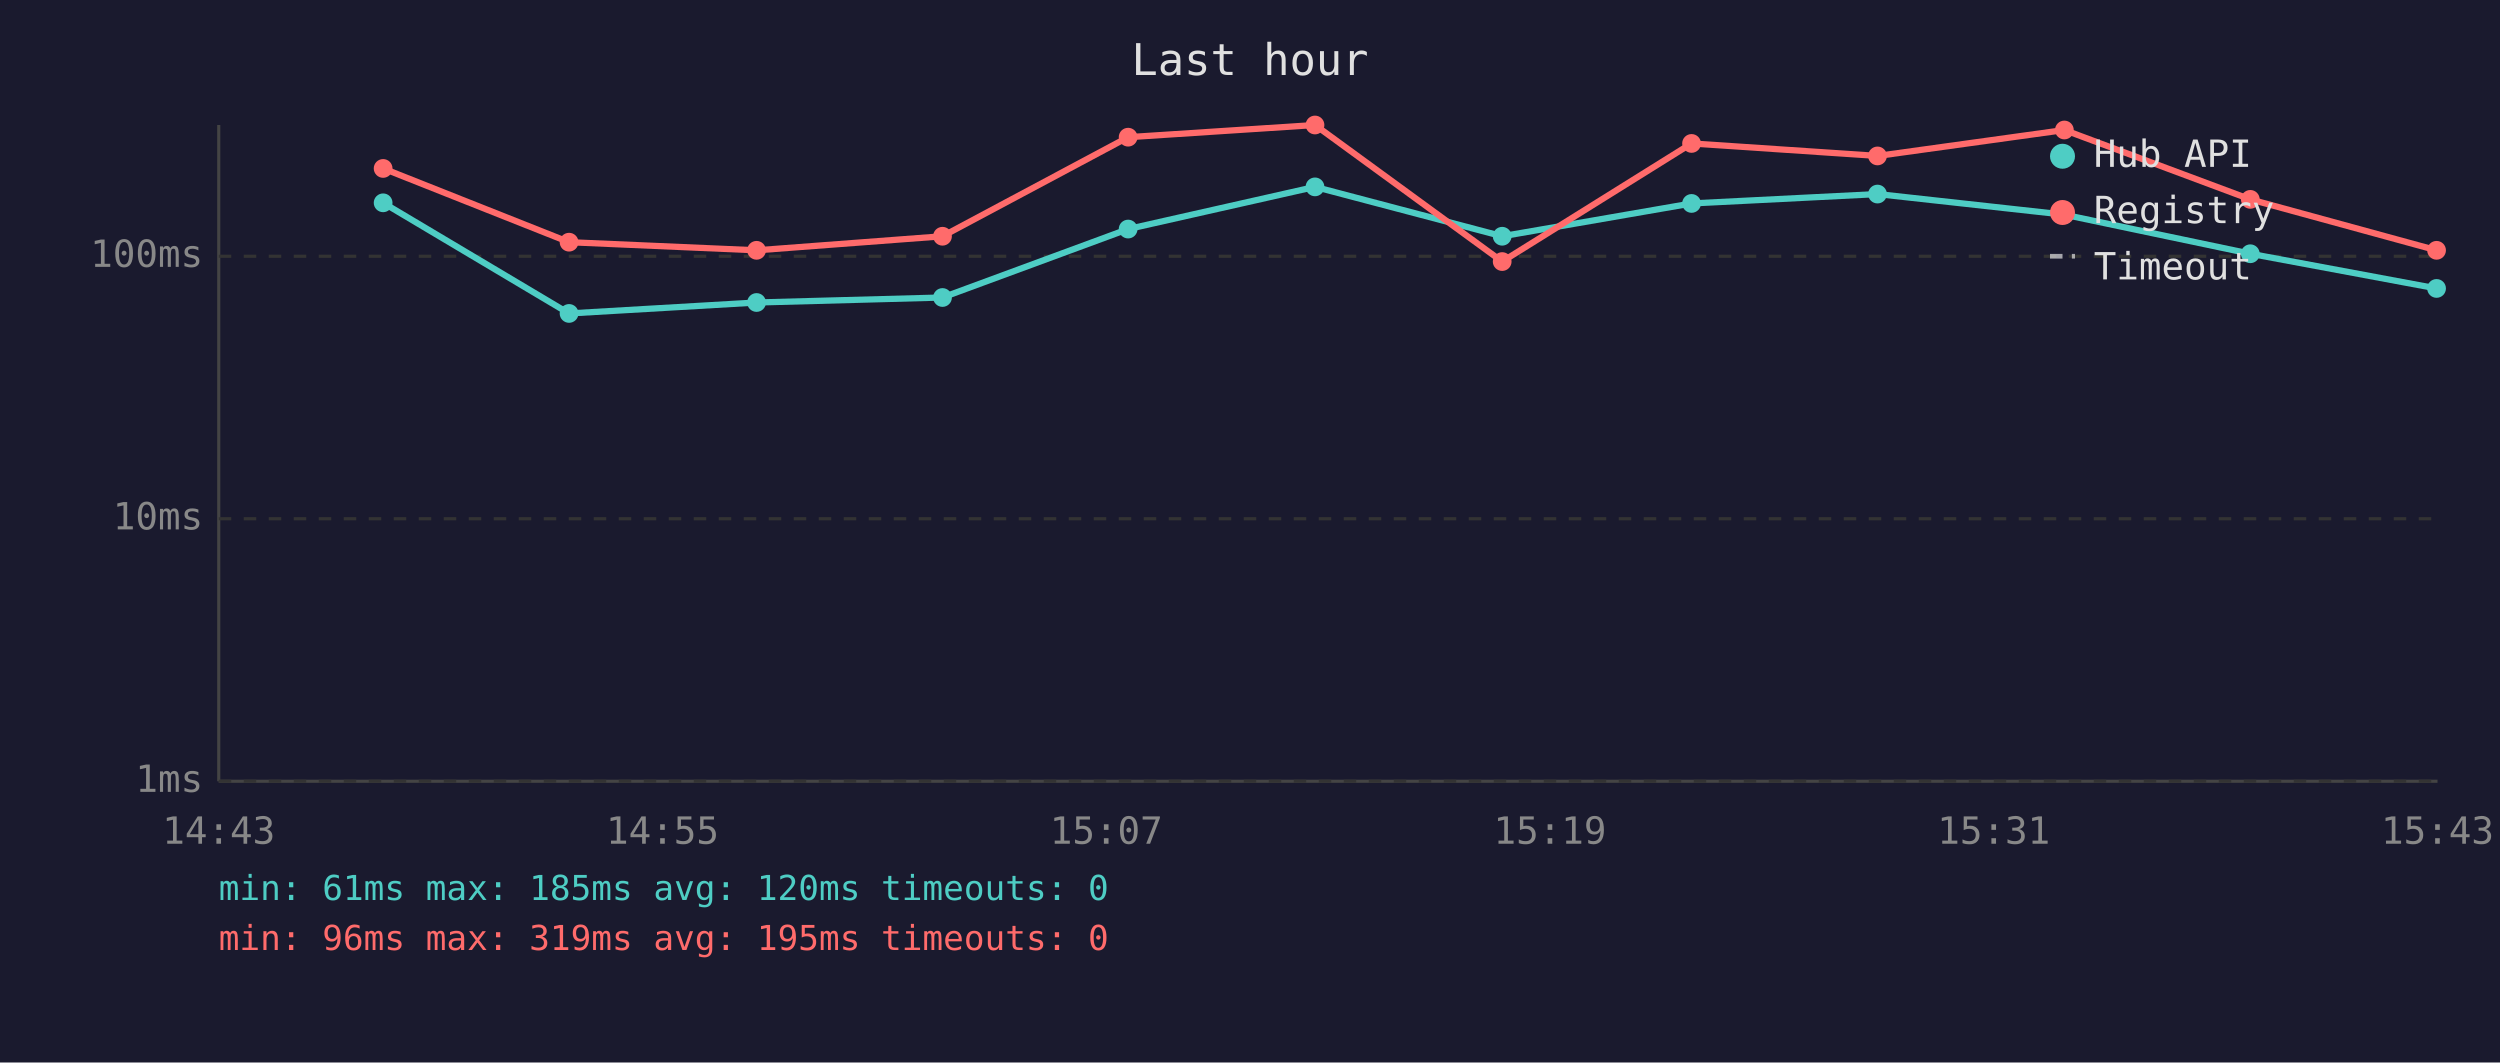
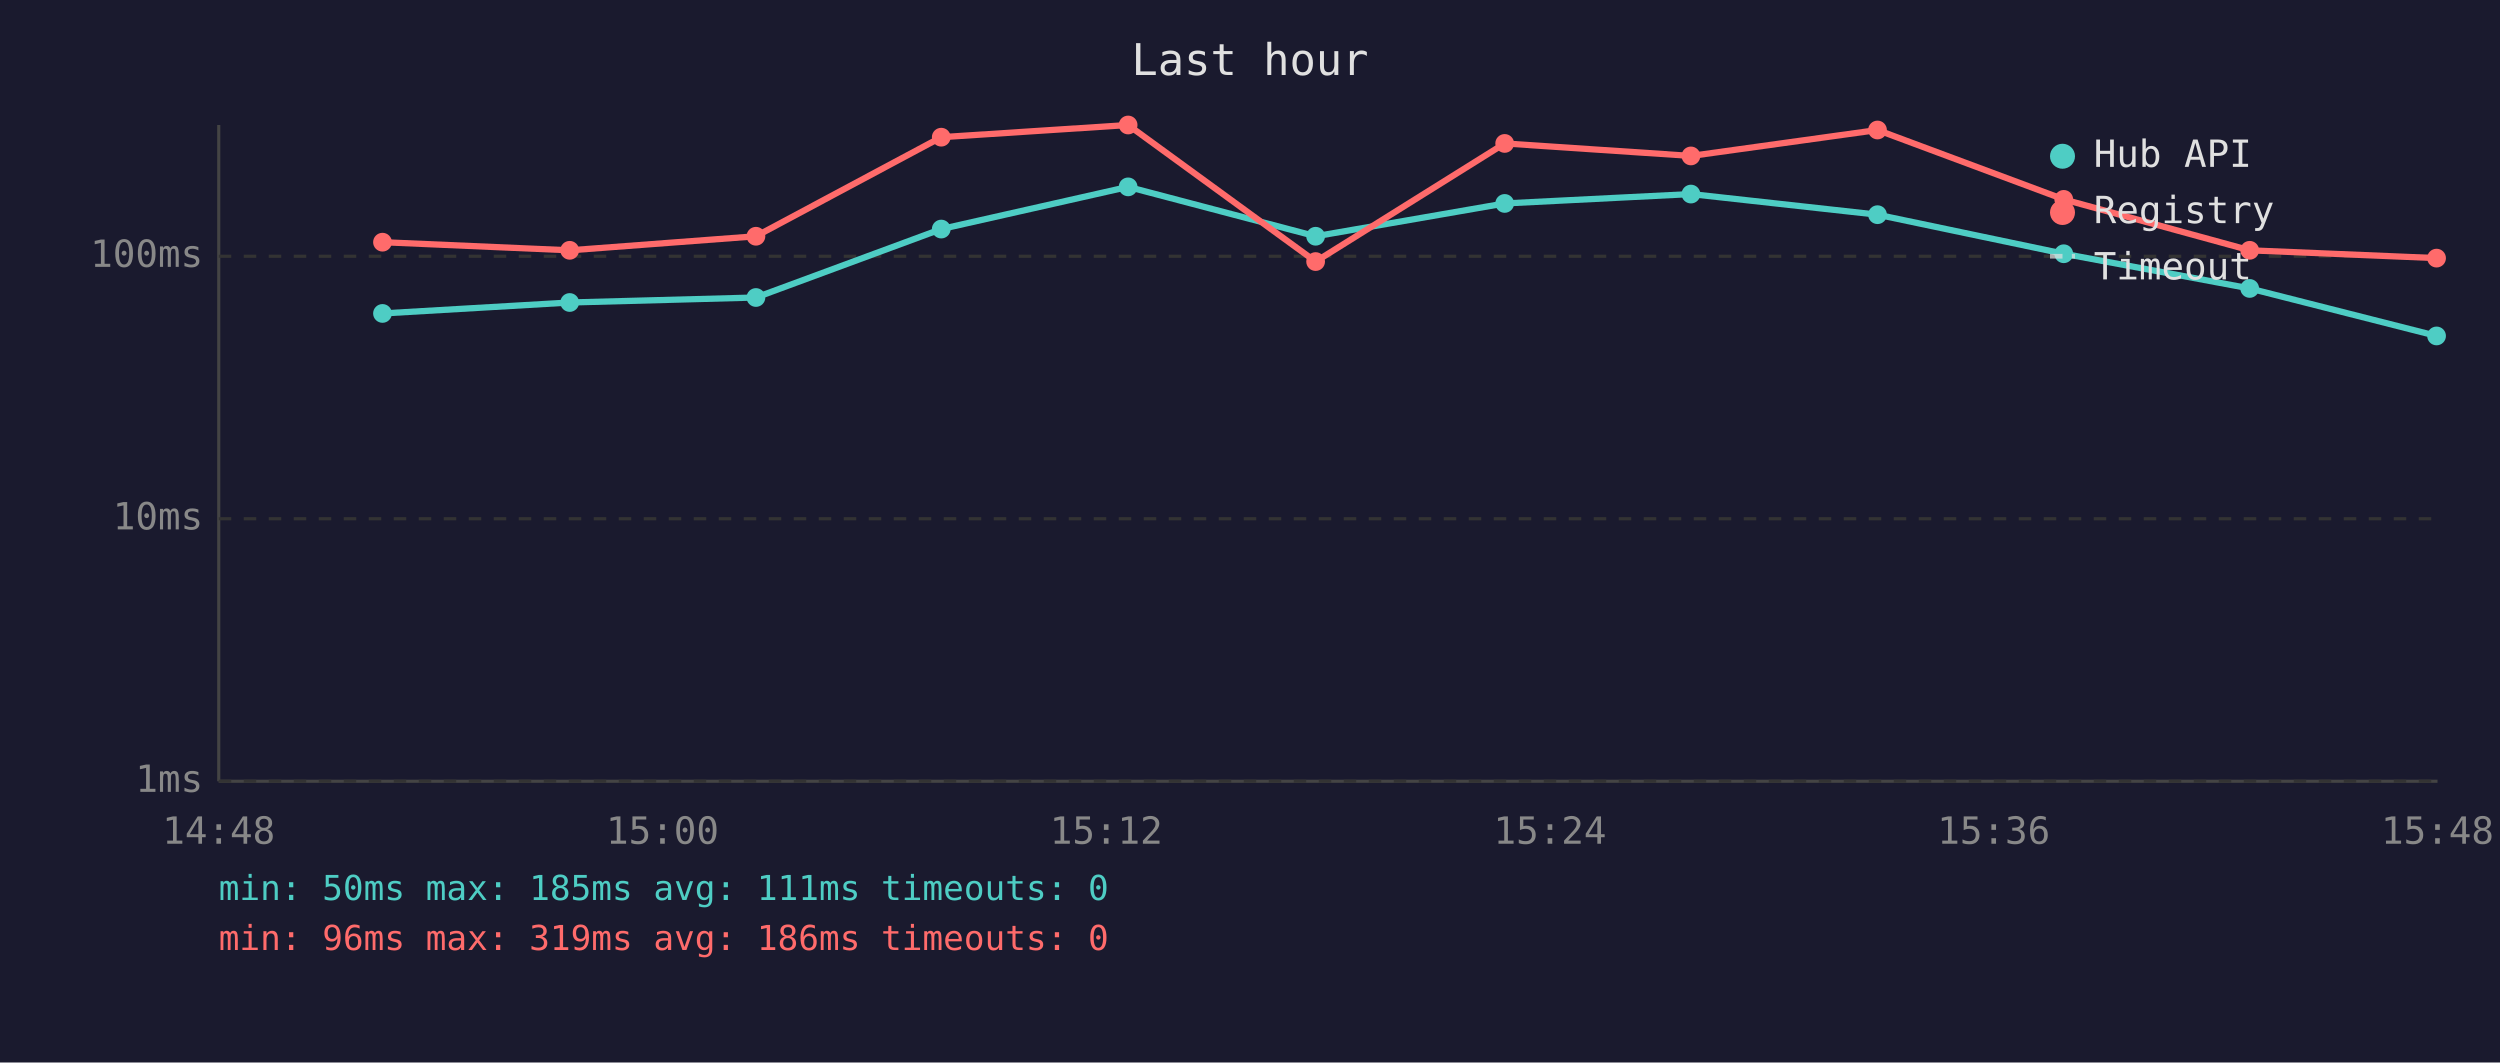
<svg xmlns="http://www.w3.org/2000/svg" viewBox="0 0 800 340" font-family="monospace" font-size="12">
  <rect width="800" height="340" fill="#1a1a2e" />
  <text x="400" y="24" fill="#e0e0e0" font-size="14" text-anchor="middle">Last hour</text>
  <line x1="70" y1="40" x2="70" y2="250" stroke="#444" stroke-width="1" />
  <line x1="70" y1="250" x2="780" y2="250" stroke="#444" stroke-width="1" />
  <line x1="70" y1="250" x2="780" y2="250" stroke="#333" stroke-width="1" stroke-dasharray="4" />
  <text x="65" y="250" fill="#888" text-anchor="end" dominant-baseline="middle">1ms</text>
  <line x1="70" y1="166" x2="780" y2="166" stroke="#333" stroke-width="1" stroke-dasharray="4" />
  <text x="65" y="166" fill="#888" text-anchor="end" dominant-baseline="middle">10ms</text>
  <line x1="70" y1="82" x2="780" y2="82" stroke="#333" stroke-width="1" stroke-dasharray="4" />
  <text x="65" y="82" fill="#888" text-anchor="end" dominant-baseline="middle">100ms</text>
-   <text x="70" y="270" fill="#888" text-anchor="middle">14:43</text>
-   <text x="212" y="270" fill="#888" text-anchor="middle">14:55</text>
-   <text x="354" y="270" fill="#888" text-anchor="middle">15:07</text>
-   <text x="496" y="270" fill="#888" text-anchor="middle">15:19</text>
-   <text x="638" y="270" fill="#888" text-anchor="middle">15:31</text>
-   <text x="780" y="270" fill="#888" text-anchor="middle">15:43</text>
-   <polyline points="122.6,64.9 182.1,100.3 242.1,96.8 301.6,95.2 361.0,73.3 420.8,59.8 480.7,75.6 541.3,65.1 600.8,62.1 660.6,68.7 720.1,81.2 779.7,92.3" fill="none" stroke="#4ecdc4" stroke-width="2" opacity="1" />
-   <circle cx="122.6" cy="64.9" r="3" fill="#4ecdc4" />
-   <circle cx="182.1" cy="100.3" r="3" fill="#4ecdc4" />
-   <circle cx="242.1" cy="96.8" r="3" fill="#4ecdc4" />
-   <circle cx="301.6" cy="95.2" r="3" fill="#4ecdc4" />
-   <circle cx="361.0" cy="73.3" r="3" fill="#4ecdc4" />
-   <circle cx="420.8" cy="59.8" r="3" fill="#4ecdc4" />
-   <circle cx="480.7" cy="75.6" r="3" fill="#4ecdc4" />
-   <circle cx="541.3" cy="65.1" r="3" fill="#4ecdc4" />
-   <circle cx="600.8" cy="62.1" r="3" fill="#4ecdc4" />
-   <circle cx="660.6" cy="68.7" r="3" fill="#4ecdc4" />
-   <circle cx="720.1" cy="81.2" r="3" fill="#4ecdc4" />
-   <circle cx="779.7" cy="92.3" r="3" fill="#4ecdc4" />
-   <polyline points="122.6,53.9 182.1,77.5 242.1,80.1 301.6,75.6 361.0,43.9 420.8,40.0 480.7,83.7 541.3,45.9 600.8,49.9 660.6,41.6 720.1,63.8 779.7,80.1" fill="none" stroke="#ff6b6b" stroke-width="2" opacity="1" />
-   <circle cx="122.6" cy="53.9" r="3" fill="#ff6b6b" />
-   <circle cx="182.1" cy="77.5" r="3" fill="#ff6b6b" />
-   <circle cx="242.1" cy="80.1" r="3" fill="#ff6b6b" />
-   <circle cx="301.6" cy="75.6" r="3" fill="#ff6b6b" />
-   <circle cx="361.0" cy="43.9" r="3" fill="#ff6b6b" />
-   <circle cx="420.8" cy="40.0" r="3" fill="#ff6b6b" />
-   <circle cx="480.7" cy="83.7" r="3" fill="#ff6b6b" />
-   <circle cx="541.3" cy="45.9" r="3" fill="#ff6b6b" />
-   <circle cx="600.8" cy="49.9" r="3" fill="#ff6b6b" />
-   <circle cx="660.6" cy="41.6" r="3" fill="#ff6b6b" />
-   <circle cx="720.1" cy="63.8" r="3" fill="#ff6b6b" />
-   <circle cx="779.7" cy="80.1" r="3" fill="#ff6b6b" />
+   <text x="70" y="270" fill="#888" text-anchor="middle">14:48</text>
+   <text x="212" y="270" fill="#888" text-anchor="middle">15:00</text>
+   <text x="354" y="270" fill="#888" text-anchor="middle">15:12</text>
+   <text x="496" y="270" fill="#888" text-anchor="middle">15:24</text>
+   <text x="638" y="270" fill="#888" text-anchor="middle">15:36</text>
+   <text x="780" y="270" fill="#888" text-anchor="middle">15:48</text>
+   <polyline points="122.4,100.3 182.3,96.8 241.9,95.2 301.2,73.3 361.0,59.8 421.0,75.6 481.5,65.1 541.1,62.1 600.8,68.7 660.4,81.2 719.9,92.3 779.7,107.5" fill="none" stroke="#4ecdc4" stroke-width="2" opacity="1" />
+   <circle cx="122.4" cy="100.3" r="3" fill="#4ecdc4" />
+   <circle cx="182.3" cy="96.8" r="3" fill="#4ecdc4" />
+   <circle cx="241.9" cy="95.2" r="3" fill="#4ecdc4" />
+   <circle cx="301.2" cy="73.3" r="3" fill="#4ecdc4" />
+   <circle cx="361.0" cy="59.8" r="3" fill="#4ecdc4" />
+   <circle cx="421.0" cy="75.6" r="3" fill="#4ecdc4" />
+   <circle cx="481.5" cy="65.1" r="3" fill="#4ecdc4" />
+   <circle cx="541.1" cy="62.1" r="3" fill="#4ecdc4" />
+   <circle cx="600.8" cy="68.7" r="3" fill="#4ecdc4" />
+   <circle cx="660.4" cy="81.2" r="3" fill="#4ecdc4" />
+   <circle cx="719.9" cy="92.3" r="3" fill="#4ecdc4" />
+   <circle cx="779.7" cy="107.5" r="3" fill="#4ecdc4" />
+   <polyline points="122.4,77.5 182.3,80.1 241.9,75.6 301.2,43.9 361.0,40.0 421.0,83.7 481.5,45.9 541.1,49.9 600.8,41.6 660.4,63.8 719.9,80.1 779.7,82.6" fill="none" stroke="#ff6b6b" stroke-width="2" opacity="1" />
+   <circle cx="122.4" cy="77.5" r="3" fill="#ff6b6b" />
+   <circle cx="182.3" cy="80.1" r="3" fill="#ff6b6b" />
+   <circle cx="241.9" cy="75.6" r="3" fill="#ff6b6b" />
+   <circle cx="301.2" cy="43.9" r="3" fill="#ff6b6b" />
+   <circle cx="361.0" cy="40.0" r="3" fill="#ff6b6b" />
+   <circle cx="421.0" cy="83.7" r="3" fill="#ff6b6b" />
+   <circle cx="481.5" cy="45.9" r="3" fill="#ff6b6b" />
+   <circle cx="541.1" cy="49.9" r="3" fill="#ff6b6b" />
+   <circle cx="600.8" cy="41.6" r="3" fill="#ff6b6b" />
+   <circle cx="660.4" cy="63.8" r="3" fill="#ff6b6b" />
+   <circle cx="719.9" cy="80.1" r="3" fill="#ff6b6b" />
+   <circle cx="779.7" cy="82.6" r="3" fill="#ff6b6b" />
  <circle cx="660" cy="50" r="4" fill="#4ecdc4" />
  <text x="670" y="50" fill="#e0e0e0" dominant-baseline="middle">Hub API</text>
  <circle cx="660" cy="68" r="4" fill="#ff6b6b" />
  <text x="670" y="68" fill="#e0e0e0" dominant-baseline="middle">Registry</text>
  <line x1="656" y1="82" x2="664" y2="82" stroke="#e0e0e0" stroke-width="1.5" stroke-dasharray="4,3" opacity="0.7" />
  <text x="670" y="86" fill="#e0e0e0" dominant-baseline="middle">Timeout</text>
-   <text x="70" y="288" fill="#4ecdc4" font-size="11">min: 61ms  max: 185ms  avg: 120ms  timeouts: 0</text>
-   <text x="70" y="304" fill="#ff6b6b" font-size="11">min: 96ms  max: 319ms  avg: 195ms  timeouts: 0</text>
+   <text x="70" y="288" fill="#4ecdc4" font-size="11">min: 50ms  max: 185ms  avg: 111ms  timeouts: 0</text>
+   <text x="70" y="304" fill="#ff6b6b" font-size="11">min: 96ms  max: 319ms  avg: 186ms  timeouts: 0</text>
</svg>
